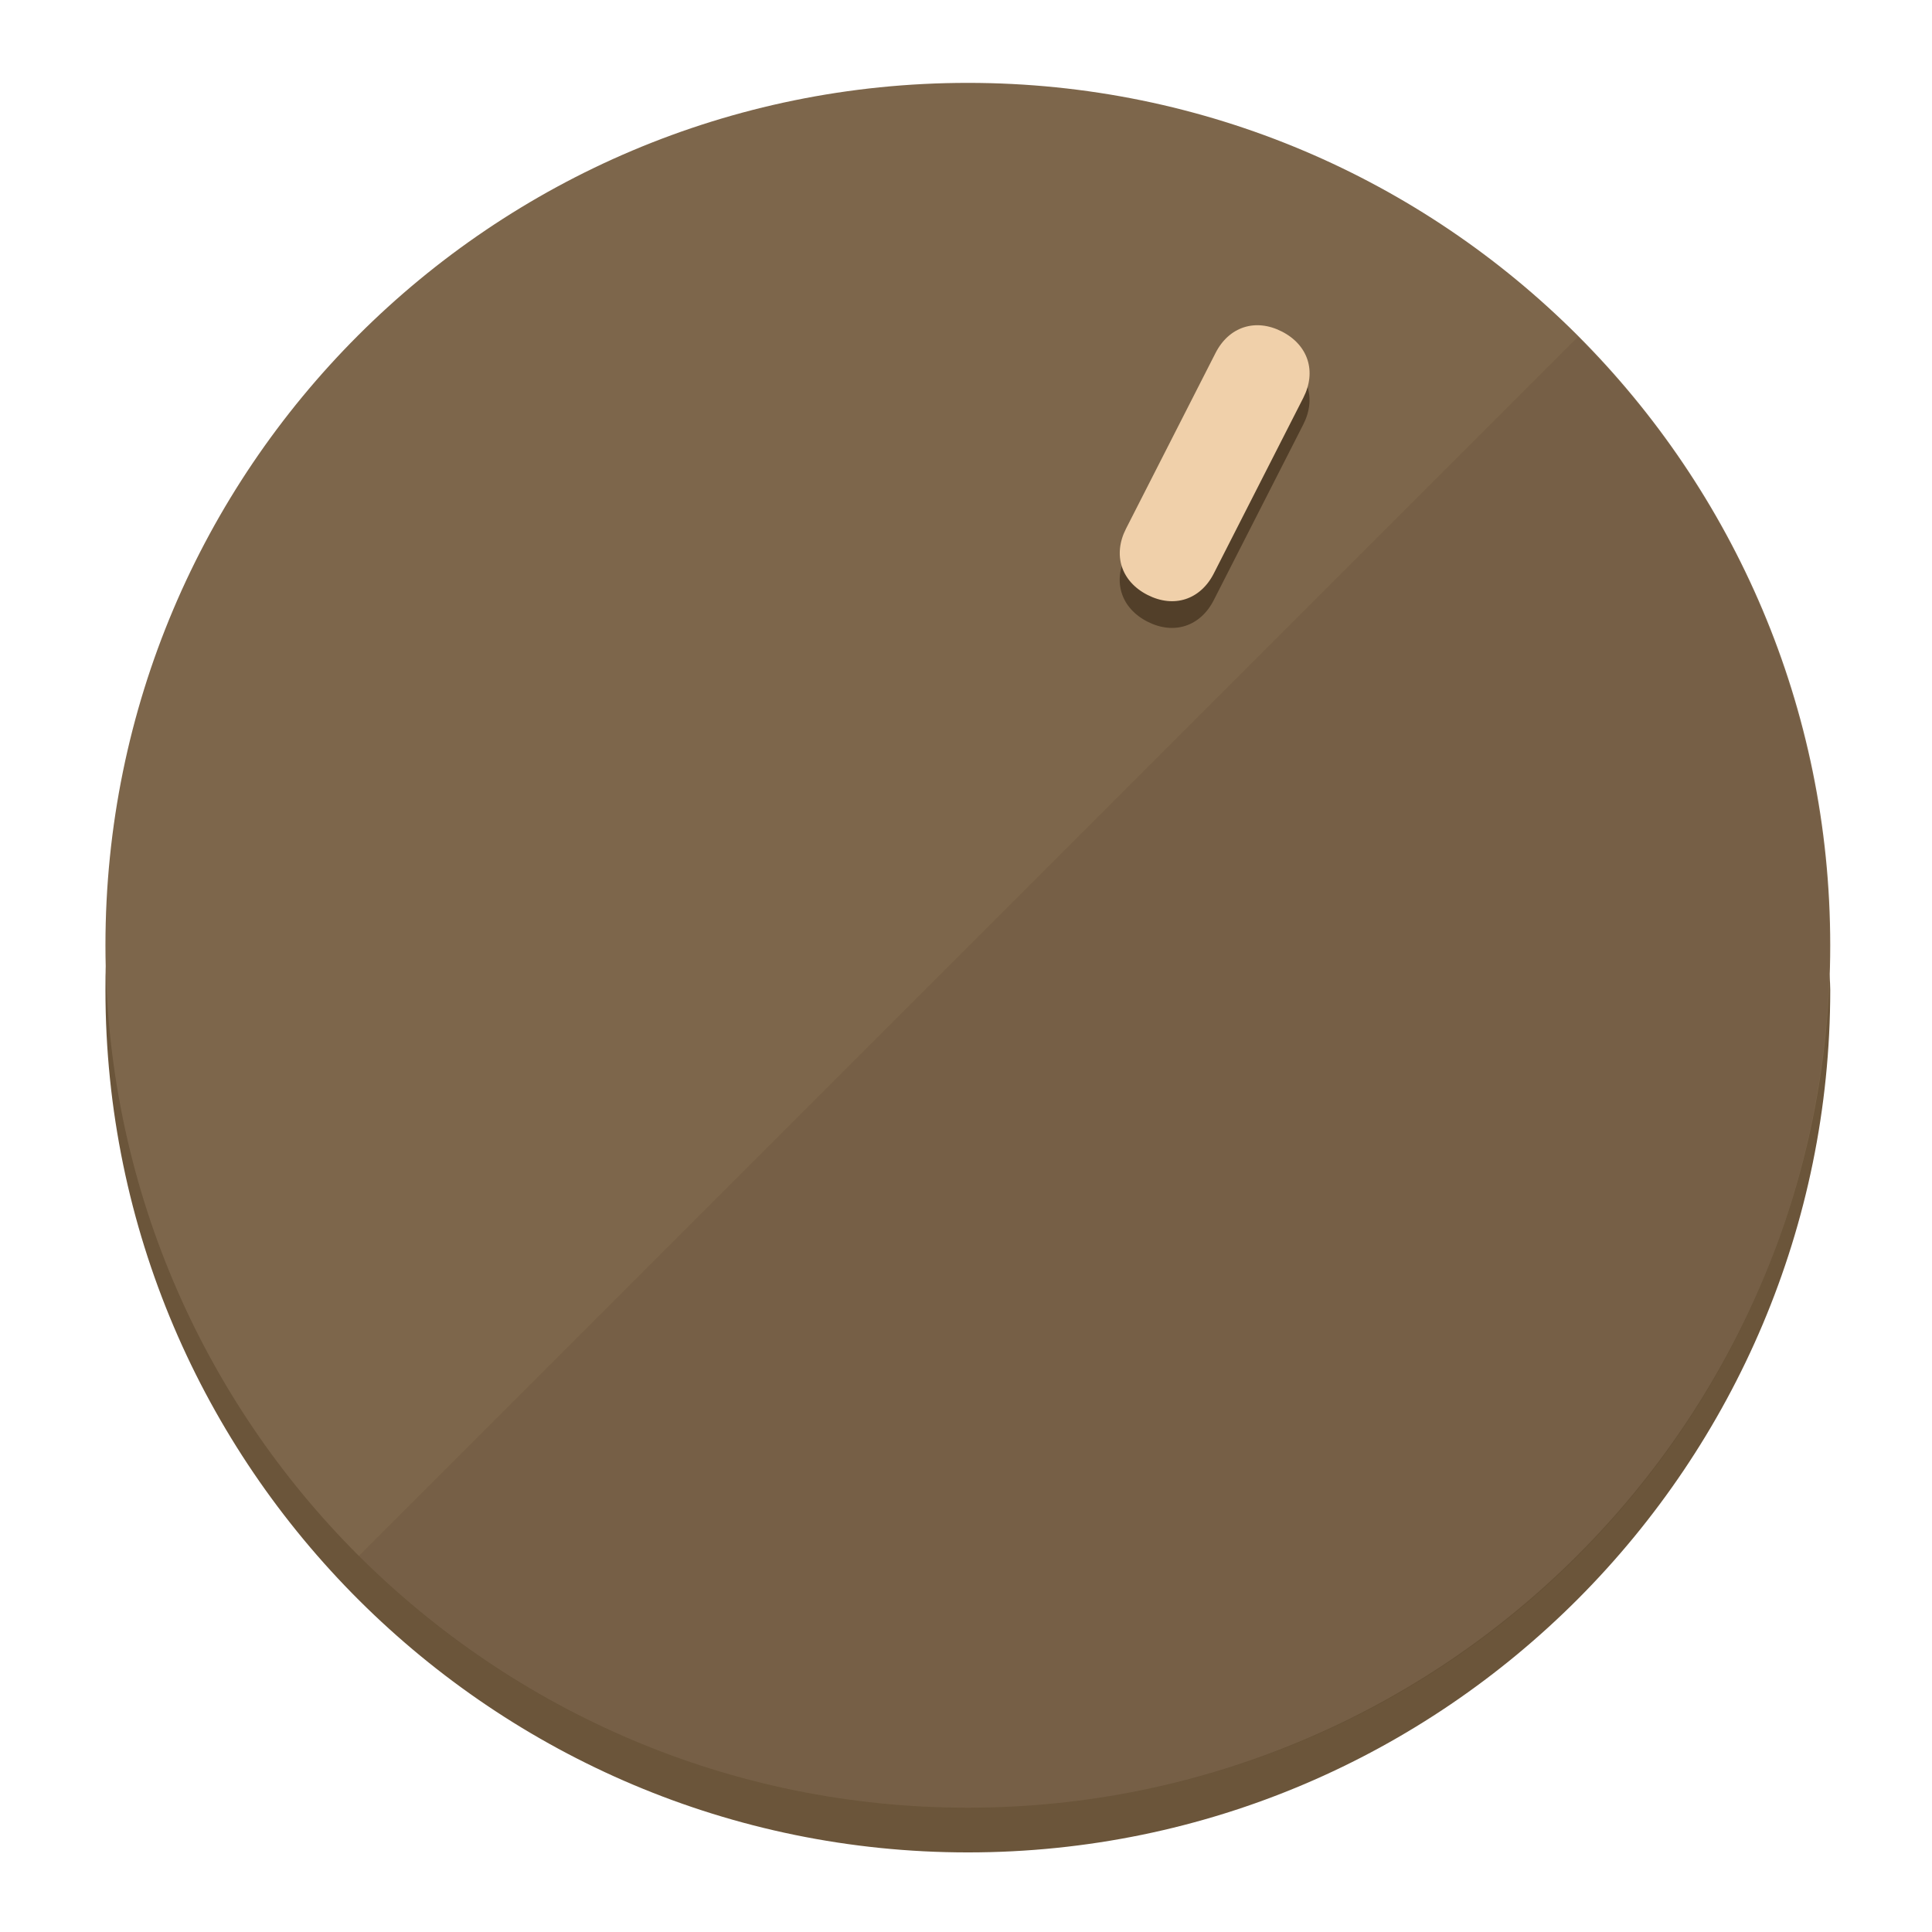
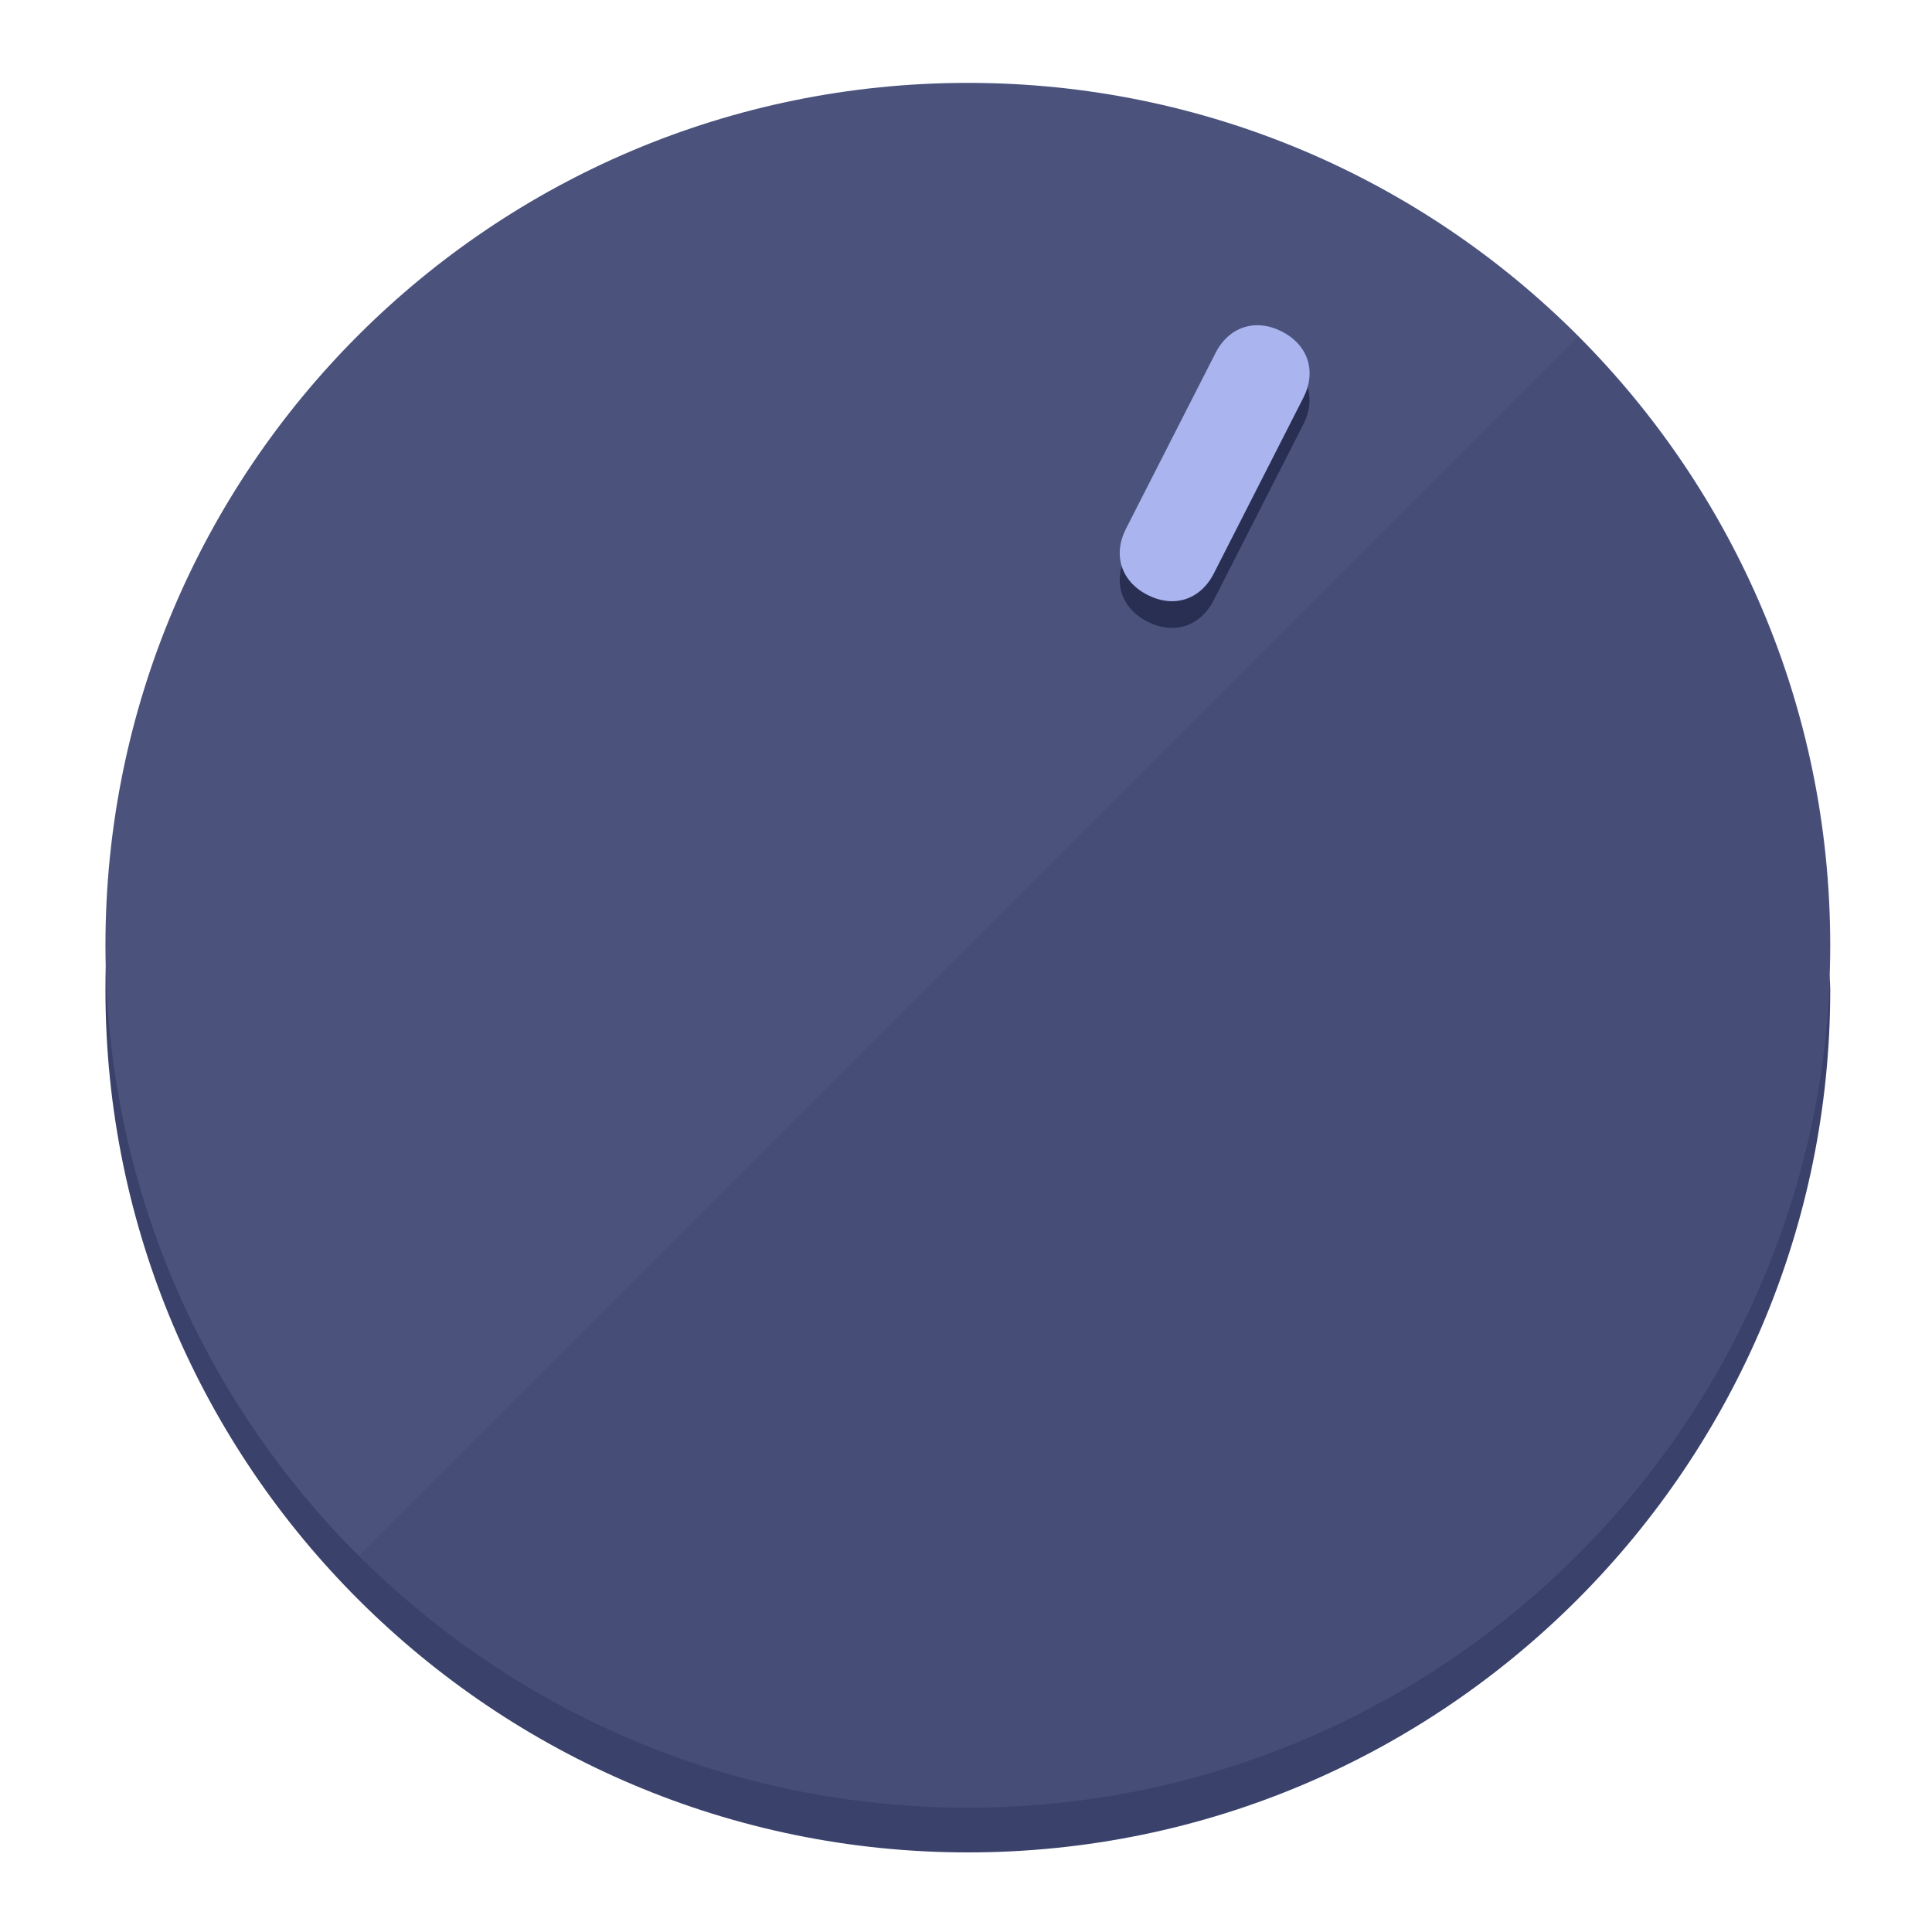
<svg xmlns="http://www.w3.org/2000/svg" height="120px" width="120px" version="1.1" id="Layer_1" viewBox="0 0 496.8 496.8" xml:space="preserve">
  <defs id="defs23" />
  <g id="g3158">
-     <path style="display:inline;fill:#6B553A;fill-opacity:1;stroke-width:1.584" d="m 248.875,445.92 c 116.582,0 212.89,-91.238 220.493,-205.286 0,5.069 1.267,8.87 1.267,13.939 0,121.651 -98.842,221.76 -221.76,221.76 -121.651,0 -221.76,-98.842 -221.76,-221.76 0,-5.069 0,-8.87 1.267,-13.939 7.603,114.048 103.91,205.286 220.493,205.286 z" id="path8" />
-     <circle style="display:inline;fill:#7D664B;fill-opacity:1;stroke-width:1.584" cx="248.875" cy="243.071" r="221.76" id="circle12" />
-     <path style="display:inline;fill:#523F29;fill-opacity:0.154;stroke-width:1.587" d="m 405.744,86.606 c 86.308,86.308 86.308,227.193 0,313.5 -86.308,86.308 -227.193,86.308 -313.5,0" id="path14" />
+     <path style="display:inline;fill:#3A426B;fill-opacity:1;stroke-width:1.584" d="m 248.875,445.92 c 116.582,0 212.89,-91.238 220.493,-205.286 0,5.069 1.267,8.87 1.267,13.939 0,121.651 -98.842,221.76 -221.76,221.76 -121.651,0 -221.76,-98.842 -221.76,-221.76 0,-5.069 0,-8.87 1.267,-13.939 7.603,114.048 103.91,205.286 220.493,205.286 z" id="path8" />
+     <circle style="display:inline;fill:#4B537D;fill-opacity:1;stroke-width:1.584" cx="248.875" cy="243.071" r="221.76" id="circle12" />
+     <path style="display:inline;fill:#292F52;fill-opacity:0.154;stroke-width:1.587" d="m 405.744,86.606 c 86.308,86.308 86.308,227.193 0,313.5 -86.308,86.308 -227.193,86.308 -313.5,0" id="path14" />
  </g>
  <g id="g3198">
    <circle style="display:none;fill:#000000;fill-opacity:0;stroke-width:1.584" cx="331.97" cy="104.232" r="221.76" id="circle12-3" transform="rotate(27)" />
-     <path style="display:inline;fill:#523F29;fill-opacity:1;stroke-width:1.584" d="m 312.114,154.319 c -3.452,6.774 -10.269,8.99 -17.044,5.538 v 0 c -6.775,-3.452 -8.99,-10.269 -5.538,-17.044 l 23.012,-45.163 c 3.452,-6.774 10.269,-8.99 17.044,-5.538 v 0 c 6.774,3.452 8.99,10.269 5.538,17.044 z" id="path3789" />
-     <path style="display:inline;fill:#F0D0AA;stroke-width:1.584" d="m 312.13,147.448 c -3.452,6.775 -10.269,8.99 -17.044,5.538 v 0 c -6.774,-3.452 -8.99,-10.269 -5.538,-17.044 l 23.012,-45.163 c 3.452,-6.775 10.269,-8.99 17.044,-5.538 v 0 c 6.775,3.452 8.99,10.269 5.538,17.044 z" id="path915" />
+     <path style="display:inline;fill:#292F52;fill-opacity:1;stroke-width:1.584" d="m 312.114,154.319 c -3.452,6.774 -10.269,8.99 -17.044,5.538 v 0 c -6.775,-3.452 -8.99,-10.269 -5.538,-17.044 l 23.012,-45.163 c 3.452,-6.774 10.269,-8.99 17.044,-5.538 v 0 c 6.774,3.452 8.99,10.269 5.538,17.044 z" id="path3789" />
+     <path style="display:inline;fill:#AAB5F0;stroke-width:1.584" d="m 312.13,147.448 c -3.452,6.775 -10.269,8.99 -17.044,5.538 v 0 c -6.774,-3.452 -8.99,-10.269 -5.538,-17.044 l 23.012,-45.163 c 3.452,-6.775 10.269,-8.99 17.044,-5.538 v 0 c 6.775,3.452 8.99,10.269 5.538,17.044 z" id="path915" />
  </g>
</svg>
